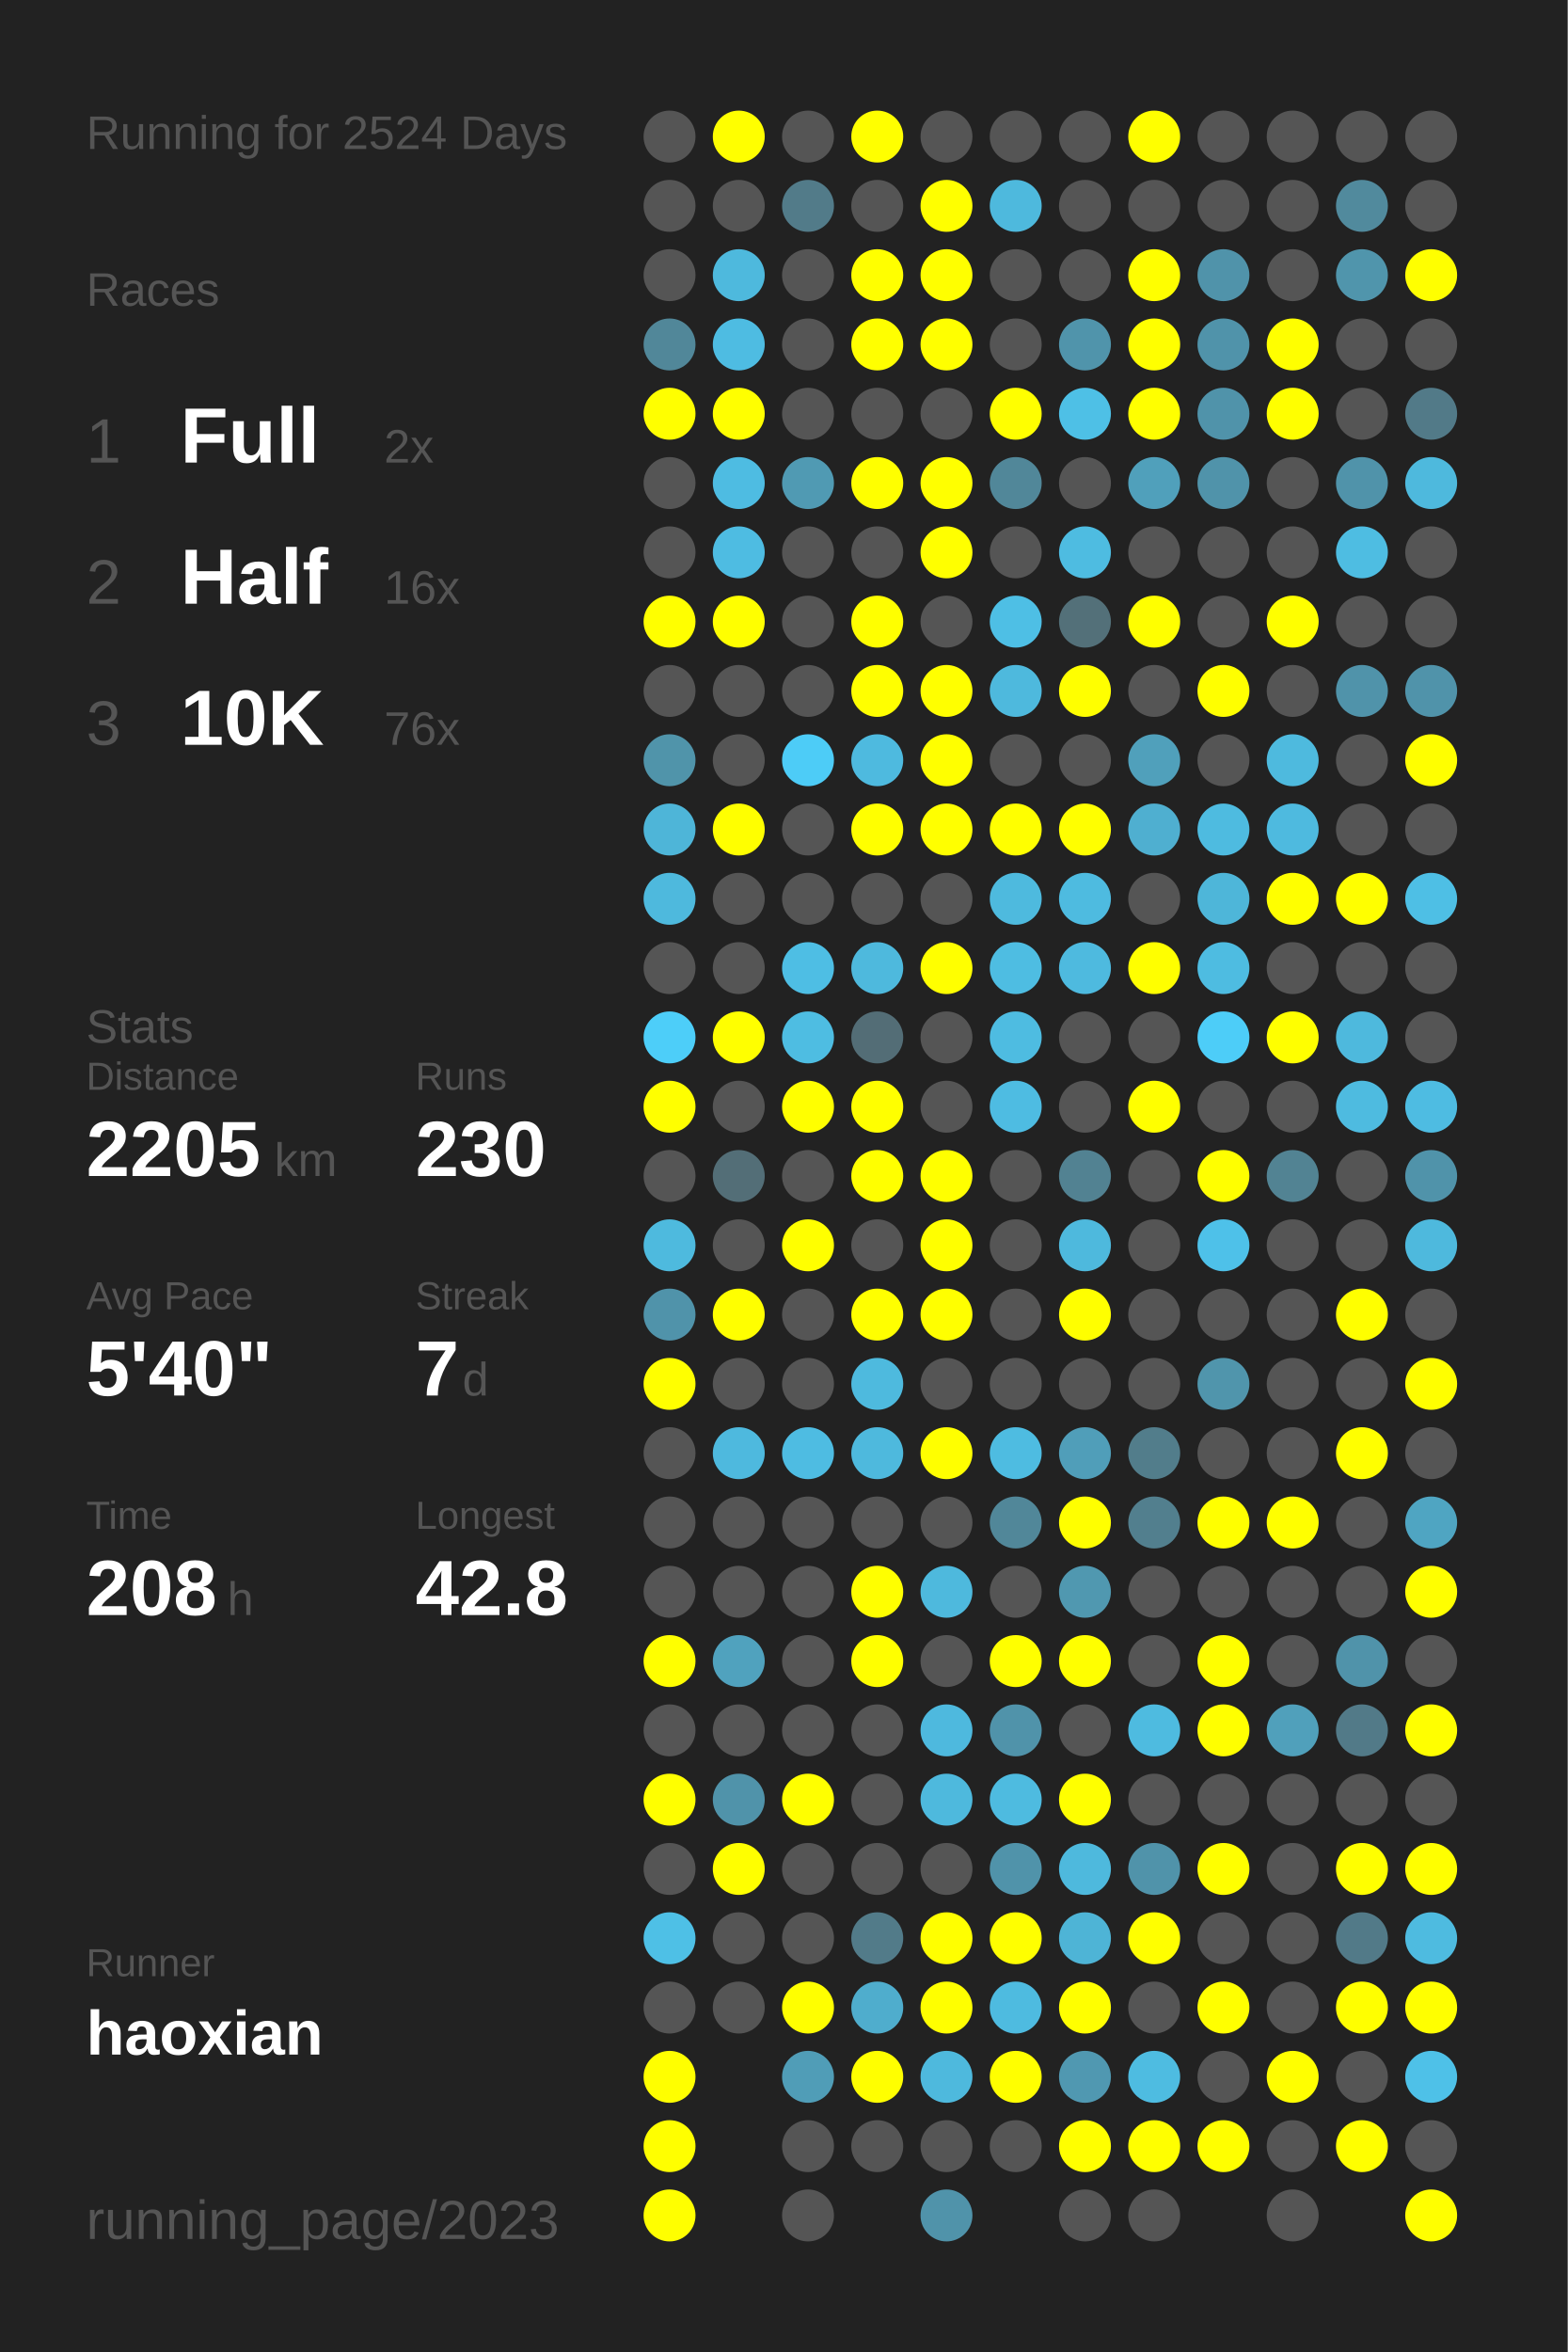
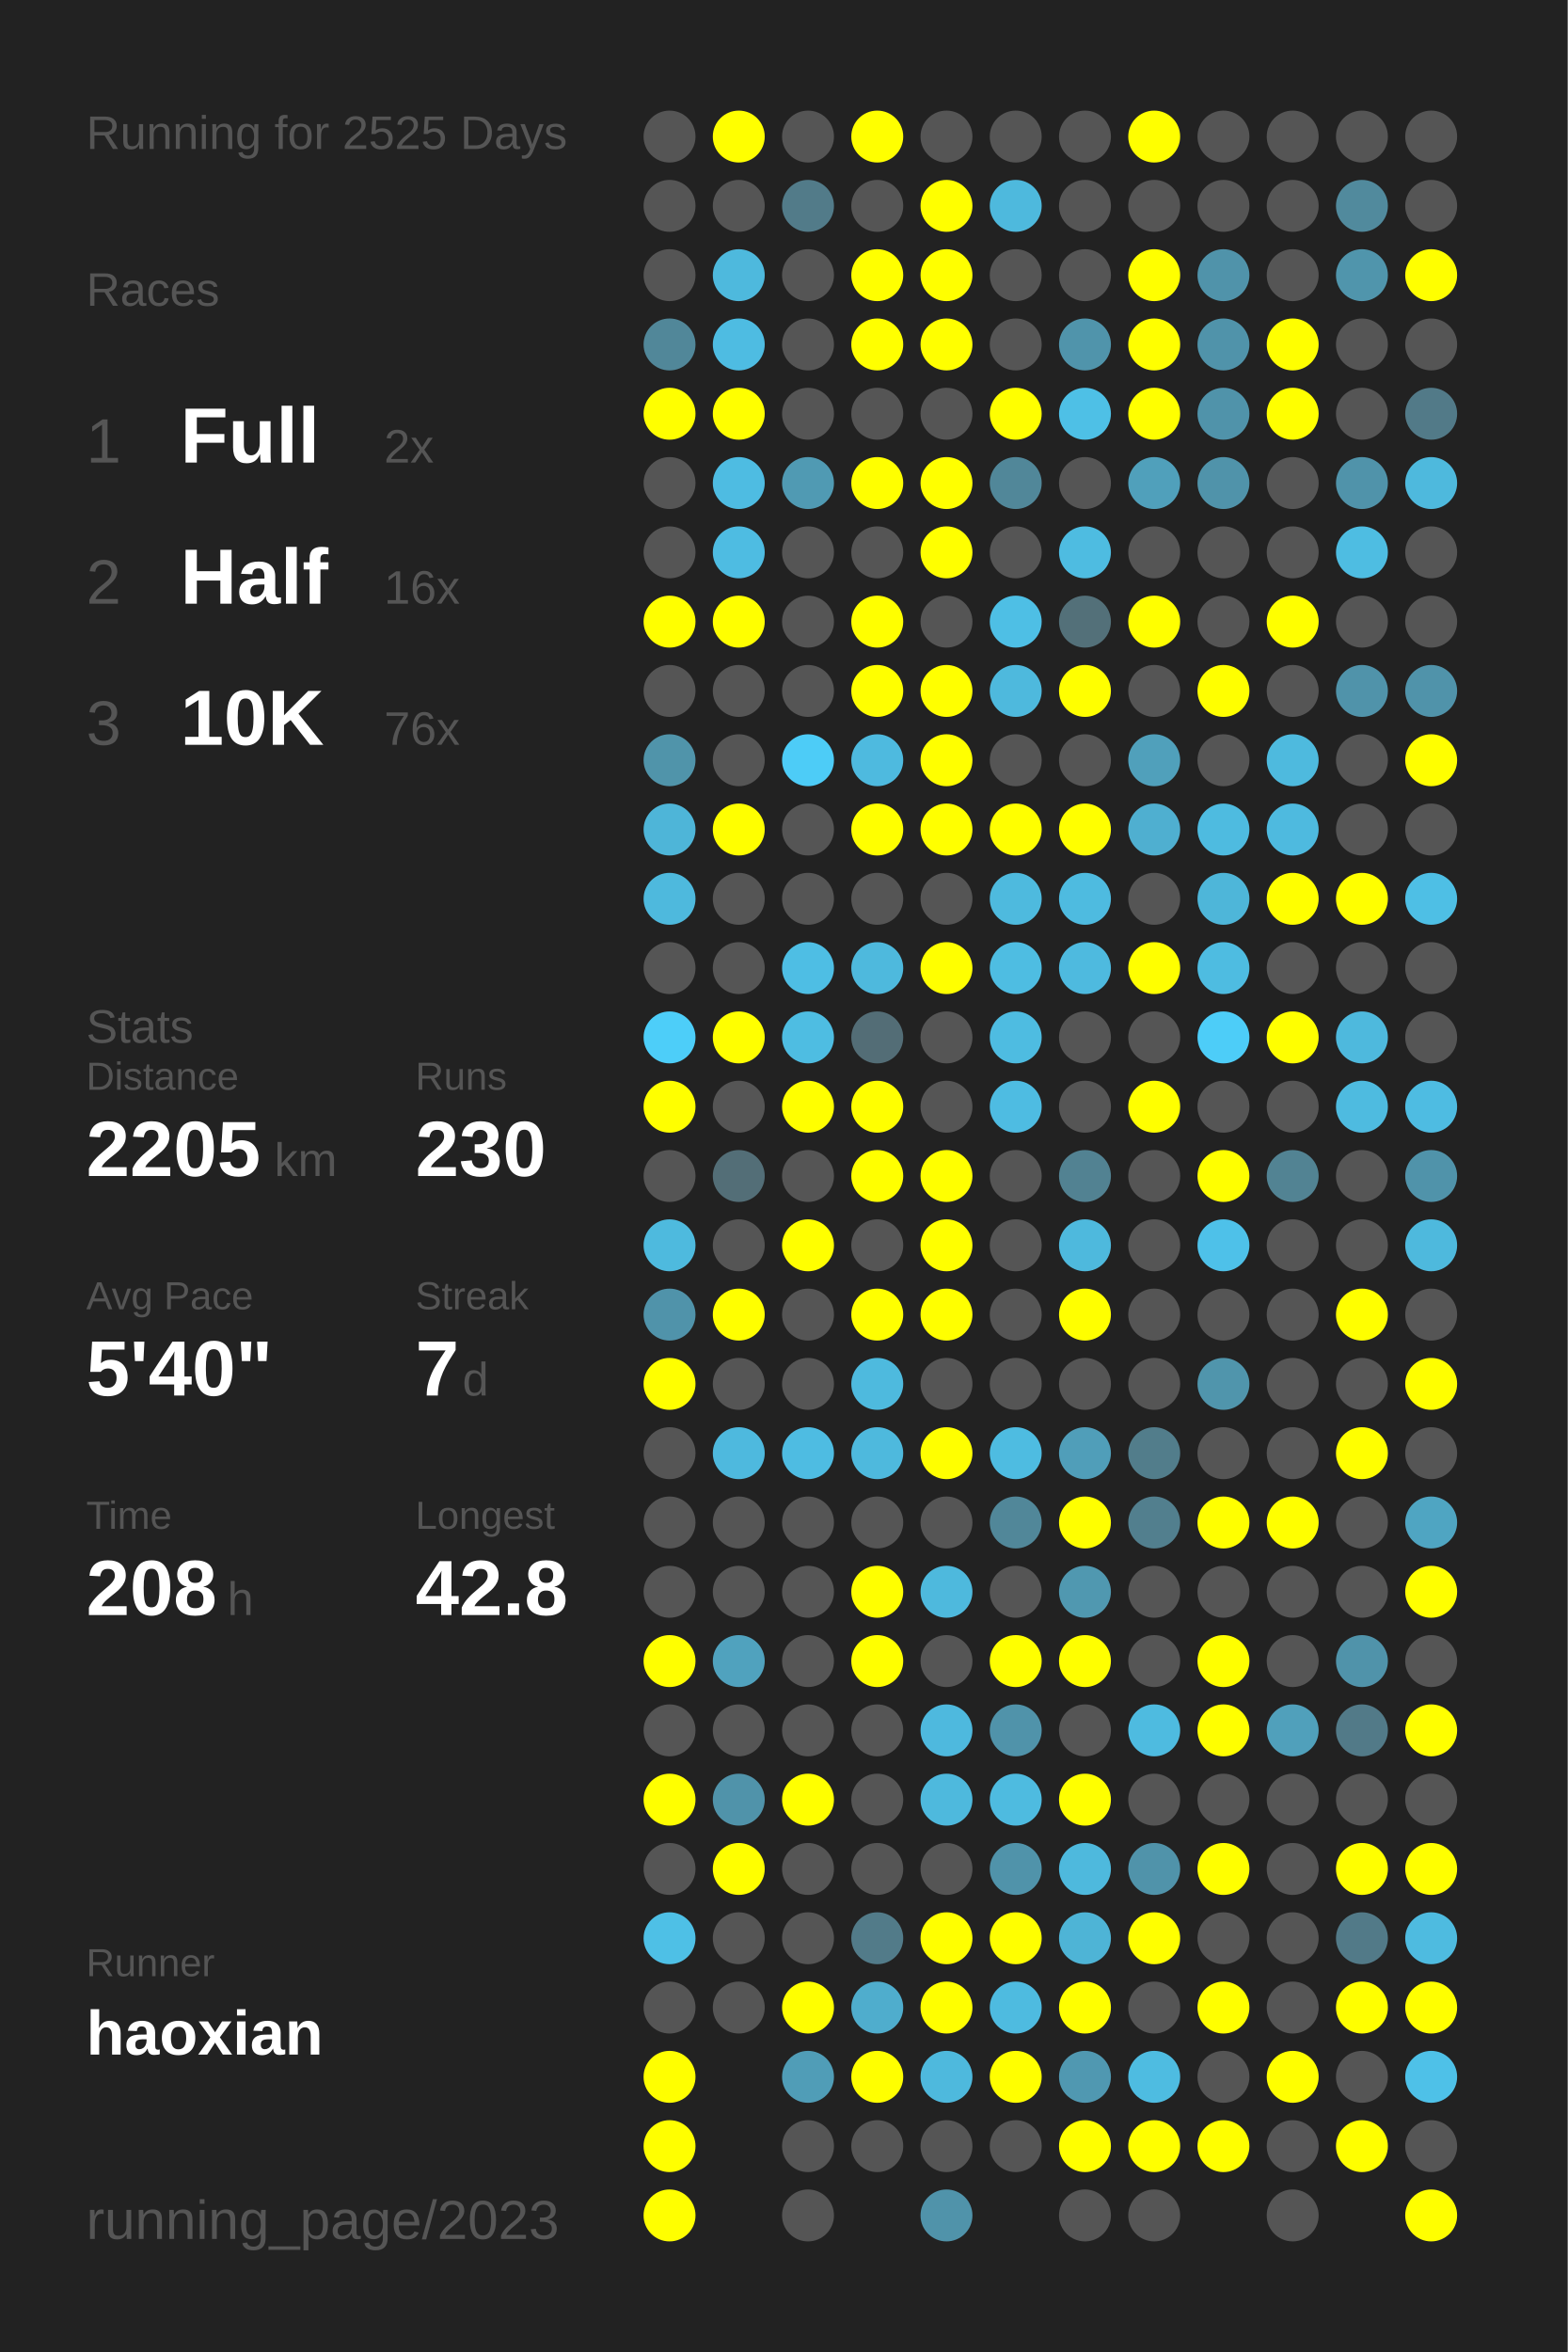
<svg xmlns="http://www.w3.org/2000/svg" baseProfile="full" height="300mm" version="1.1" viewBox="0,0,200,300" width="200mm">
  <defs />
  <rect fill="#222222" height="300" width="200" x="0" y="0" />
-   <text fill="#555555" style="font-size:6px; font-family:Arial;" x="11" y="19">Running for 2524 Days</text>
+   <text fill="#555555" style="font-size:6px; font-family:Arial;" x="11" y="19">Running for 2525 Days</text>
  <text fill="#555555" style="font-size:6px; font-family:Arial;" x="11" y="39">Races</text>
  <text fill="#555555" style="font-size:8px; font-family:Arial;" x="11" y="59">1</text>
  <text fill="#FFFFFF" style="font-size:10px; font-family:Arial; font-weight:bold;" x="23" y="59">Full</text>
  <text fill="#555555" style="font-size:6px; font-family:Arial;" x="49" y="59">2x</text>
  <text fill="#555555" style="font-size:8px; font-family:Arial;" x="11" y="77">2</text>
  <text fill="#FFFFFF" style="font-size:10px; font-family:Arial; font-weight:bold;" x="23" y="77">Half</text>
  <text fill="#555555" style="font-size:6px; font-family:Arial;" x="49" y="77">16x</text>
  <text fill="#555555" style="font-size:8px; font-family:Arial;" x="11" y="95">3</text>
  <text fill="#FFFFFF" style="font-size:10px; font-family:Arial; font-weight:bold;" x="23" y="95">10K</text>
  <text fill="#555555" style="font-size:6px; font-family:Arial;" x="49" y="95">76x</text>
  <text fill="#555555" style="font-size:6px; font-family:Arial;" x="11" y="133">Stats</text>
  <text fill="#555555" style="font-size:5px; font-family:Arial;" x="11" y="139">Distance</text>
  <text fill="#FFFFFF" style="font-size:10px; font-family:Arial; font-weight:bold;" x="11" y="150">2205</text>
  <text fill="#555555" style="font-size:6px; font-family:Arial;" x="35" y="150">km</text>
  <text fill="#555555" style="font-size:5px; font-family:Arial;" x="53" y="139">Runs</text>
  <text fill="#FFFFFF" style="font-size:10px; font-family:Arial; font-weight:bold;" x="53" y="150">230</text>
  <text fill="#555555" style="font-size:5px; font-family:Arial;" x="11" y="167">Avg Pace</text>
  <text fill="#FFFFFF" style="font-size:10px; font-family:Arial; font-weight:bold;" x="11" y="178">5'40"</text>
  <text fill="#555555" style="font-size:5px; font-family:Arial;" x="53" y="167">Streak</text>
  <text fill="#FFFFFF" style="font-size:10px; font-family:Arial; font-weight:bold;" x="53" y="178">7</text>
  <text fill="#555555" style="font-size:6px; font-family:Arial;" x="59" y="178">d</text>
  <text fill="#555555" style="font-size:5px; font-family:Arial;" x="11" y="195">Time</text>
  <text fill="#FFFFFF" style="font-size:10px; font-family:Arial; font-weight:bold;" x="11" y="206">208</text>
  <text fill="#555555" style="font-size:6px; font-family:Arial;" x="29" y="206">h</text>
  <text fill="#555555" style="font-size:5px; font-family:Arial;" x="53" y="195">Longest</text>
  <text fill="#FFFFFF" style="font-size:10px; font-family:Arial; font-weight:bold;" x="53" y="206">42.8</text>
  <text fill="#555555" style="font-size:5px; font-family:Arial;" x="11" y="252.065">Runner</text>
  <text fill="#FFFFFF" style="font-size:8px; font-family:Arial; font-weight:bold;" x="11" y="262.065">haoxian</text>
  <text fill="#555555" style="font-size:7px; font-family:Arial;" x="11" y="285.581">running_page/2023</text>
  <circle cx="85.417" cy="17.419" fill="#555555" r="3.312" />
  <circle cx="85.417" cy="26.258" fill="#555555" r="3.312" />
  <circle cx="85.417" cy="35.097" fill="#555555" r="3.312" />
  <circle cx="85.417" cy="43.935" fill="#518799" r="3.312" />
  <circle cx="85.417" cy="52.774" fill="#FFFF00" r="3.312" />
  <circle cx="85.417" cy="61.613" fill="#555555" r="3.312" />
  <circle cx="85.417" cy="70.452" fill="#555555" r="3.312" />
  <circle cx="85.417" cy="79.29" fill="#FFFF00" r="3.312" />
  <circle cx="85.417" cy="88.129" fill="#555555" r="3.312" />
  <circle cx="85.417" cy="96.968" fill="#5094aa" r="3.312" />
  <circle cx="85.417" cy="105.806" fill="#4eb5d8" r="3.312" />
  <circle cx="85.417" cy="114.645" fill="#4eb9dd" r="3.312" />
  <circle cx="85.417" cy="123.484" fill="#555555" r="3.312" />
  <circle cx="85.417" cy="132.323" fill="#4dcef9" r="3.312" />
  <circle cx="85.417" cy="141.161" fill="#FFFF00" r="3.312" />
  <circle cx="85.417" cy="150" fill="#555555" r="3.312" />
  <circle cx="85.417" cy="158.839" fill="#4ebade" r="3.312" />
  <circle cx="85.417" cy="167.677" fill="#5093aa" r="3.312" />
  <circle cx="85.417" cy="176.516" fill="#FFFF00" r="3.312" />
  <circle cx="85.417" cy="185.355" fill="#555555" r="3.312" />
  <circle cx="85.417" cy="194.194" fill="#555555" r="3.312" />
  <circle cx="85.417" cy="203.032" fill="#555555" r="3.312" />
  <circle cx="85.417" cy="211.871" fill="#FFFF00" r="3.312" />
  <circle cx="85.417" cy="220.71" fill="#555555" r="3.312" />
  <circle cx="85.417" cy="229.548" fill="#FFFF00" r="3.312" />
  <circle cx="85.417" cy="238.387" fill="#555555" r="3.312" />
  <circle cx="85.417" cy="247.226" fill="#4ec0e6" r="3.312" />
  <circle cx="85.417" cy="256.065" fill="#555555" r="3.312" />
  <circle cx="85.417" cy="264.903" fill="#FFFF00" r="3.312" />
  <circle cx="85.417" cy="273.742" fill="#FFFF00" r="3.312" />
  <circle cx="85.417" cy="282.581" fill="#FFFF00" r="3.312" />
  <circle cx="94.25" cy="17.419" fill="#FFFF00" r="3.312" />
  <circle cx="94.25" cy="26.258" fill="#555555" r="3.312" />
  <circle cx="94.25" cy="35.097" fill="#4eb9dd" r="3.312" />
  <circle cx="94.25" cy="43.935" fill="#4ebce2" r="3.312" />
  <circle cx="94.25" cy="52.774" fill="#FFFF00" r="3.312" />
  <circle cx="94.25" cy="61.613" fill="#4ebce2" r="3.312" />
  <circle cx="94.25" cy="70.452" fill="#4ebce2" r="3.312" />
  <circle cx="94.25" cy="79.29" fill="#FFFF00" r="3.312" />
  <circle cx="94.25" cy="88.129" fill="#555555" r="3.312" />
  <circle cx="94.25" cy="96.968" fill="#555555" r="3.312" />
  <circle cx="94.25" cy="105.806" fill="#FFFF00" r="3.312" />
  <circle cx="94.25" cy="114.645" fill="#555555" r="3.312" />
  <circle cx="94.25" cy="123.484" fill="#555555" r="3.312" />
  <circle cx="94.25" cy="132.323" fill="#FFFF00" r="3.312" />
  <circle cx="94.25" cy="141.161" fill="#555555" r="3.312" />
  <circle cx="94.25" cy="150" fill="#536e77" r="3.312" />
  <circle cx="94.25" cy="158.839" fill="#555555" r="3.312" />
  <circle cx="94.25" cy="167.677" fill="#FFFF00" r="3.312" />
  <circle cx="94.25" cy="176.516" fill="#555555" r="3.312" />
  <circle cx="94.25" cy="185.355" fill="#4eb9de" r="3.312" />
  <circle cx="94.25" cy="194.194" fill="#555555" r="3.312" />
  <circle cx="94.25" cy="203.032" fill="#555555" r="3.312" />
  <circle cx="94.25" cy="211.871" fill="#50a2be" r="3.312" />
  <circle cx="94.25" cy="220.71" fill="#555555" r="3.312" />
  <circle cx="94.25" cy="229.548" fill="#5093aa" r="3.312" />
  <circle cx="94.25" cy="238.387" fill="#FFFF00" r="3.312" />
  <circle cx="94.25" cy="247.226" fill="#555555" r="3.312" />
  <circle cx="94.25" cy="256.065" fill="#555555" r="3.312" />
  <circle cx="103.083" cy="17.419" fill="#555555" r="3.312" />
  <circle cx="103.083" cy="26.258" fill="#527b89" r="3.312" />
  <circle cx="103.083" cy="35.097" fill="#555555" r="3.312" />
  <circle cx="103.083" cy="43.935" fill="#555555" r="3.312" />
  <circle cx="103.083" cy="52.774" fill="#555555" r="3.312" />
  <circle cx="103.083" cy="61.613" fill="#509ab3" r="3.312" />
  <circle cx="103.083" cy="70.452" fill="#555555" r="3.312" />
  <circle cx="103.083" cy="79.29" fill="#555555" r="3.312" />
  <circle cx="103.083" cy="88.129" fill="#555555" r="3.312" />
  <circle cx="103.083" cy="96.968" fill="#4dccf7" r="3.312" />
  <circle cx="103.083" cy="105.806" fill="#555555" r="3.312" />
  <circle cx="103.083" cy="114.645" fill="#555555" r="3.312" />
  <circle cx="103.083" cy="123.484" fill="#4ebee4" r="3.312" />
  <circle cx="103.083" cy="132.323" fill="#4ebde2" r="3.312" />
  <circle cx="103.083" cy="141.161" fill="#FFFF00" r="3.312" />
  <circle cx="103.083" cy="150" fill="#555555" r="3.312" />
  <circle cx="103.083" cy="158.839" fill="#FFFF00" r="3.312" />
  <circle cx="103.083" cy="167.677" fill="#555555" r="3.312" />
  <circle cx="103.083" cy="176.516" fill="#555555" r="3.312" />
  <circle cx="103.083" cy="185.355" fill="#4ebce2" r="3.312" />
  <circle cx="103.083" cy="194.194" fill="#555555" r="3.312" />
  <circle cx="103.083" cy="203.032" fill="#555555" r="3.312" />
  <circle cx="103.083" cy="211.871" fill="#555555" r="3.312" />
  <circle cx="103.083" cy="220.71" fill="#555555" r="3.312" />
  <circle cx="103.083" cy="229.548" fill="#FFFF00" r="3.312" />
  <circle cx="103.083" cy="238.387" fill="#555555" r="3.312" />
  <circle cx="103.083" cy="247.226" fill="#555555" r="3.312" />
  <circle cx="103.083" cy="256.065" fill="#FFFF00" r="3.312" />
  <circle cx="103.083" cy="264.903" fill="#509db7" r="3.312" />
  <circle cx="103.083" cy="273.742" fill="#555555" r="3.312" />
  <circle cx="103.083" cy="282.581" fill="#555555" r="3.312" />
  <circle cx="111.917" cy="17.419" fill="#FFFF00" r="3.312" />
  <circle cx="111.917" cy="26.258" fill="#555555" r="3.312" />
  <circle cx="111.917" cy="35.097" fill="#FFFF00" r="3.312" />
  <circle cx="111.917" cy="43.935" fill="#FFFF00" r="3.312" />
  <circle cx="111.917" cy="52.774" fill="#555555" r="3.312" />
  <circle cx="111.917" cy="61.613" fill="#FFFF00" r="3.312" />
  <circle cx="111.917" cy="70.452" fill="#555555" r="3.312" />
  <circle cx="111.917" cy="79.29" fill="#FFFF00" r="3.312" />
  <circle cx="111.917" cy="88.129" fill="#FFFF00" r="3.312" />
  <circle cx="111.917" cy="96.968" fill="#4ebadf" r="3.312" />
  <circle cx="111.917" cy="105.806" fill="#FFFF00" r="3.312" />
  <circle cx="111.917" cy="114.645" fill="#555555" r="3.312" />
  <circle cx="111.917" cy="123.484" fill="#4eb9dd" r="3.312" />
  <circle cx="111.917" cy="132.323" fill="#536d76" r="3.312" />
  <circle cx="111.917" cy="141.161" fill="#FFFF00" r="3.312" />
  <circle cx="111.917" cy="150" fill="#FFFF00" r="3.312" />
  <circle cx="111.917" cy="158.839" fill="#555555" r="3.312" />
  <circle cx="111.917" cy="167.677" fill="#FFFF00" r="3.312" />
  <circle cx="111.917" cy="176.516" fill="#4ebade" r="3.312" />
  <circle cx="111.917" cy="185.355" fill="#4eb9dd" r="3.312" />
  <circle cx="111.917" cy="194.194" fill="#555555" r="3.312" />
  <circle cx="111.917" cy="203.032" fill="#FFFF00" r="3.312" />
  <circle cx="111.917" cy="211.871" fill="#FFFF00" r="3.312" />
  <circle cx="111.917" cy="220.71" fill="#555555" r="3.312" />
  <circle cx="111.917" cy="229.548" fill="#555555" r="3.312" />
  <circle cx="111.917" cy="238.387" fill="#555555" r="3.312" />
  <circle cx="111.917" cy="247.226" fill="#527b89" r="3.312" />
  <circle cx="111.917" cy="256.065" fill="#4fadcd" r="3.312" />
  <circle cx="111.917" cy="264.903" fill="#FFFF00" r="3.312" />
  <circle cx="111.917" cy="273.742" fill="#555555" r="3.312" />
  <circle cx="120.75" cy="17.419" fill="#555555" r="3.312" />
  <circle cx="120.75" cy="26.258" fill="#FFFF00" r="3.312" />
  <circle cx="120.75" cy="35.097" fill="#FFFF00" r="3.312" />
  <circle cx="120.75" cy="43.935" fill="#FFFF00" r="3.312" />
  <circle cx="120.75" cy="52.774" fill="#555555" r="3.312" />
  <circle cx="120.75" cy="61.613" fill="#FFFF00" r="3.312" />
  <circle cx="120.75" cy="70.452" fill="#FFFF00" r="3.312" />
  <circle cx="120.75" cy="79.29" fill="#555555" r="3.312" />
  <circle cx="120.75" cy="88.129" fill="#FFFF00" r="3.312" />
  <circle cx="120.75" cy="96.968" fill="#FFFF00" r="3.312" />
  <circle cx="120.75" cy="105.806" fill="#FFFF00" r="3.312" />
  <circle cx="120.75" cy="114.645" fill="#555555" r="3.312" />
  <circle cx="120.75" cy="123.484" fill="#FFFF00" r="3.312" />
  <circle cx="120.75" cy="132.323" fill="#555555" r="3.312" />
  <circle cx="120.75" cy="141.161" fill="#555555" r="3.312" />
  <circle cx="120.75" cy="150" fill="#FFFF00" r="3.312" />
  <circle cx="120.75" cy="158.839" fill="#FFFF00" r="3.312" />
  <circle cx="120.75" cy="167.677" fill="#FFFF00" r="3.312" />
  <circle cx="120.75" cy="176.516" fill="#555555" r="3.312" />
  <circle cx="120.75" cy="185.355" fill="#FFFF00" r="3.312" />
  <circle cx="120.75" cy="194.194" fill="#555555" r="3.312" />
  <circle cx="120.75" cy="203.032" fill="#4eb9dd" r="3.312" />
  <circle cx="120.75" cy="211.871" fill="#555555" r="3.312" />
  <circle cx="120.75" cy="220.71" fill="#4eb9de" r="3.312" />
  <circle cx="120.75" cy="229.548" fill="#4eb9dd" r="3.312" />
  <circle cx="120.75" cy="238.387" fill="#555555" r="3.312" />
  <circle cx="120.75" cy="247.226" fill="#FFFF00" r="3.312" />
  <circle cx="120.75" cy="256.065" fill="#FFFF00" r="3.312" />
  <circle cx="120.75" cy="264.903" fill="#4eb9dd" r="3.312" />
  <circle cx="120.75" cy="273.742" fill="#555555" r="3.312" />
  <circle cx="120.75" cy="282.581" fill="#5093aa" r="3.312" />
  <circle cx="129.583" cy="17.419" fill="#555555" r="3.312" />
  <circle cx="129.583" cy="26.258" fill="#4eb9dd" r="3.312" />
  <circle cx="129.583" cy="35.097" fill="#555555" r="3.312" />
  <circle cx="129.583" cy="43.935" fill="#555555" r="3.312" />
  <circle cx="129.583" cy="52.774" fill="#FFFF00" r="3.312" />
  <circle cx="129.583" cy="61.613" fill="#518799" r="3.312" />
  <circle cx="129.583" cy="70.452" fill="#555555" r="3.312" />
  <circle cx="129.583" cy="79.29" fill="#4ebfe5" r="3.312" />
  <circle cx="129.583" cy="88.129" fill="#4eb9dd" r="3.312" />
  <circle cx="129.583" cy="96.968" fill="#555555" r="3.312" />
  <circle cx="129.583" cy="105.806" fill="#FFFF00" r="3.312" />
  <circle cx="129.583" cy="114.645" fill="#4ebade" r="3.312" />
  <circle cx="129.583" cy="123.484" fill="#4ebde2" r="3.312" />
  <circle cx="129.583" cy="132.323" fill="#4ebce1" r="3.312" />
  <circle cx="129.583" cy="141.161" fill="#4ebce2" r="3.312" />
  <circle cx="129.583" cy="150" fill="#555555" r="3.312" />
  <circle cx="129.583" cy="158.839" fill="#555555" r="3.312" />
  <circle cx="129.583" cy="167.677" fill="#555555" r="3.312" />
  <circle cx="129.583" cy="176.516" fill="#555555" r="3.312" />
  <circle cx="129.583" cy="185.355" fill="#4ebce1" r="3.312" />
  <circle cx="129.583" cy="194.194" fill="#518799" r="3.312" />
  <circle cx="129.583" cy="203.032" fill="#555555" r="3.312" />
  <circle cx="129.583" cy="211.871" fill="#FFFF00" r="3.312" />
  <circle cx="129.583" cy="220.71" fill="#5093aa" r="3.312" />
  <circle cx="129.583" cy="229.548" fill="#4ebbe0" r="3.312" />
  <circle cx="129.583" cy="238.387" fill="#5093aa" r="3.312" />
  <circle cx="129.583" cy="247.226" fill="#FFFF00" r="3.312" />
  <circle cx="129.583" cy="256.065" fill="#4ebbe0" r="3.312" />
  <circle cx="129.583" cy="264.903" fill="#FFFF00" r="3.312" />
  <circle cx="129.583" cy="273.742" fill="#555555" r="3.312" />
  <circle cx="138.417" cy="17.419" fill="#555555" r="3.312" />
  <circle cx="138.417" cy="26.258" fill="#555555" r="3.312" />
  <circle cx="138.417" cy="35.097" fill="#555555" r="3.312" />
  <circle cx="138.417" cy="43.935" fill="#5094ab" r="3.312" />
  <circle cx="138.417" cy="52.774" fill="#4ec0e6" r="3.312" />
  <circle cx="138.417" cy="61.613" fill="#555555" r="3.312" />
  <circle cx="138.417" cy="70.452" fill="#4ebce1" r="3.312" />
  <circle cx="138.417" cy="79.29" fill="#537079" r="3.312" />
  <circle cx="138.417" cy="88.129" fill="#FFFF00" r="3.312" />
  <circle cx="138.417" cy="96.968" fill="#555555" r="3.312" />
  <circle cx="138.417" cy="105.806" fill="#FFFF00" r="3.312" />
  <circle cx="138.417" cy="114.645" fill="#4ebbe0" r="3.312" />
  <circle cx="138.417" cy="123.484" fill="#4ebadf" r="3.312" />
  <circle cx="138.417" cy="132.323" fill="#555555" r="3.312" />
  <circle cx="138.417" cy="141.161" fill="#555555" r="3.312" />
  <circle cx="138.417" cy="150" fill="#528292" r="3.312" />
  <circle cx="138.417" cy="158.839" fill="#4eb9dd" r="3.312" />
  <circle cx="138.417" cy="167.677" fill="#FFFF00" r="3.312" />
  <circle cx="138.417" cy="176.516" fill="#555555" r="3.312" />
  <circle cx="138.417" cy="185.355" fill="#509eb9" r="3.312" />
  <circle cx="138.417" cy="194.194" fill="#FFFF00" r="3.312" />
  <circle cx="138.417" cy="203.032" fill="#5098b0" r="3.312" />
  <circle cx="138.417" cy="211.871" fill="#FFFF00" r="3.312" />
  <circle cx="138.417" cy="220.71" fill="#555555" r="3.312" />
  <circle cx="138.417" cy="229.548" fill="#FFFF00" r="3.312" />
  <circle cx="138.417" cy="238.387" fill="#4eb9dd" r="3.312" />
  <circle cx="138.417" cy="247.226" fill="#4eb4d6" r="3.312" />
  <circle cx="138.417" cy="256.065" fill="#FFFF00" r="3.312" />
  <circle cx="138.417" cy="264.903" fill="#5098b1" r="3.312" />
  <circle cx="138.417" cy="273.742" fill="#FFFF00" r="3.312" />
  <circle cx="138.417" cy="282.581" fill="#555555" r="3.312" />
  <circle cx="147.25" cy="17.419" fill="#FFFF00" r="3.312" />
  <circle cx="147.25" cy="26.258" fill="#555555" r="3.312" />
  <circle cx="147.25" cy="35.097" fill="#FFFF00" r="3.312" />
  <circle cx="147.25" cy="43.935" fill="#FFFF00" r="3.312" />
  <circle cx="147.25" cy="52.774" fill="#FFFF00" r="3.312" />
  <circle cx="147.25" cy="61.613" fill="#50a0bb" r="3.312" />
  <circle cx="147.25" cy="70.452" fill="#555555" r="3.312" />
  <circle cx="147.25" cy="79.29" fill="#FFFF00" r="3.312" />
  <circle cx="147.25" cy="88.129" fill="#555555" r="3.312" />
  <circle cx="147.25" cy="96.968" fill="#50a0bb" r="3.312" />
  <circle cx="147.25" cy="105.806" fill="#4fafd0" r="3.312" />
  <circle cx="147.25" cy="114.645" fill="#555555" r="3.312" />
  <circle cx="147.25" cy="123.484" fill="#FFFF00" r="3.312" />
  <circle cx="147.25" cy="132.323" fill="#555555" r="3.312" />
  <circle cx="147.25" cy="141.161" fill="#FFFF00" r="3.312" />
  <circle cx="147.25" cy="150" fill="#555555" r="3.312" />
  <circle cx="147.25" cy="158.839" fill="#555555" r="3.312" />
  <circle cx="147.25" cy="167.677" fill="#555555" r="3.312" />
  <circle cx="147.25" cy="176.516" fill="#555555" r="3.312" />
  <circle cx="147.25" cy="185.355" fill="#527d8b" r="3.312" />
  <circle cx="147.25" cy="194.194" fill="#527f8e" r="3.312" />
  <circle cx="147.25" cy="203.032" fill="#555555" r="3.312" />
  <circle cx="147.25" cy="211.871" fill="#555555" r="3.312" />
  <circle cx="147.25" cy="220.71" fill="#4ebbe0" r="3.312" />
  <circle cx="147.25" cy="229.548" fill="#555555" r="3.312" />
  <circle cx="147.25" cy="238.387" fill="#5093aa" r="3.312" />
  <circle cx="147.25" cy="247.226" fill="#FFFF00" r="3.312" />
  <circle cx="147.25" cy="256.065" fill="#555555" r="3.312" />
  <circle cx="147.25" cy="264.903" fill="#4ebce1" r="3.312" />
  <circle cx="147.25" cy="273.742" fill="#FFFF00" r="3.312" />
  <circle cx="147.25" cy="282.581" fill="#555555" r="3.312" />
  <circle cx="156.083" cy="17.419" fill="#555555" r="3.312" />
  <circle cx="156.083" cy="26.258" fill="#555555" r="3.312" />
  <circle cx="156.083" cy="35.097" fill="#5093aa" r="3.312" />
  <circle cx="156.083" cy="43.935" fill="#5093aa" r="3.312" />
  <circle cx="156.083" cy="52.774" fill="#5093aa" r="3.312" />
  <circle cx="156.083" cy="61.613" fill="#5093aa" r="3.312" />
  <circle cx="156.083" cy="70.452" fill="#555555" r="3.312" />
  <circle cx="156.083" cy="79.29" fill="#555555" r="3.312" />
  <circle cx="156.083" cy="88.129" fill="#FFFF00" r="3.312" />
  <circle cx="156.083" cy="96.968" fill="#555555" r="3.312" />
  <circle cx="156.083" cy="105.806" fill="#4ebbe0" r="3.312" />
  <circle cx="156.083" cy="114.645" fill="#4eb6d9" r="3.312" />
  <circle cx="156.083" cy="123.484" fill="#4ebce1" r="3.312" />
  <circle cx="156.083" cy="132.323" fill="#4dcdf8" r="3.312" />
  <circle cx="156.083" cy="141.161" fill="#555555" r="3.312" />
  <circle cx="156.083" cy="150" fill="#FFFF00" r="3.312" />
  <circle cx="156.083" cy="158.839" fill="#4ec1e9" r="3.312" />
  <circle cx="156.083" cy="167.677" fill="#555555" r="3.312" />
  <circle cx="156.083" cy="176.516" fill="#5095ac" r="3.312" />
  <circle cx="156.083" cy="185.355" fill="#555555" r="3.312" />
  <circle cx="156.083" cy="194.194" fill="#FFFF00" r="3.312" />
  <circle cx="156.083" cy="203.032" fill="#555555" r="3.312" />
  <circle cx="156.083" cy="211.871" fill="#FFFF00" r="3.312" />
  <circle cx="156.083" cy="220.71" fill="#FFFF00" r="3.312" />
  <circle cx="156.083" cy="229.548" fill="#555555" r="3.312" />
  <circle cx="156.083" cy="238.387" fill="#FFFF00" r="3.312" />
  <circle cx="156.083" cy="247.226" fill="#555555" r="3.312" />
  <circle cx="156.083" cy="256.065" fill="#FFFF00" r="3.312" />
  <circle cx="156.083" cy="264.903" fill="#555555" r="3.312" />
  <circle cx="156.083" cy="273.742" fill="#FFFF00" r="3.312" />
  <circle cx="164.917" cy="17.419" fill="#555555" r="3.312" />
  <circle cx="164.917" cy="26.258" fill="#555555" r="3.312" />
  <circle cx="164.917" cy="35.097" fill="#555555" r="3.312" />
  <circle cx="164.917" cy="43.935" fill="#FFFF00" r="3.312" />
  <circle cx="164.917" cy="52.774" fill="#FFFF00" r="3.312" />
  <circle cx="164.917" cy="61.613" fill="#555555" r="3.312" />
  <circle cx="164.917" cy="70.452" fill="#555555" r="3.312" />
  <circle cx="164.917" cy="79.29" fill="#FFFF00" r="3.312" />
  <circle cx="164.917" cy="88.129" fill="#555555" r="3.312" />
  <circle cx="164.917" cy="96.968" fill="#4ebade" r="3.312" />
  <circle cx="164.917" cy="105.806" fill="#4ebadf" r="3.312" />
  <circle cx="164.917" cy="114.645" fill="#FFFF00" r="3.312" />
  <circle cx="164.917" cy="123.484" fill="#555555" r="3.312" />
  <circle cx="164.917" cy="132.323" fill="#FFFF00" r="3.312" />
  <circle cx="164.917" cy="141.161" fill="#555555" r="3.312" />
  <circle cx="164.917" cy="150" fill="#528393" r="3.312" />
  <circle cx="164.917" cy="158.839" fill="#555555" r="3.312" />
  <circle cx="164.917" cy="167.677" fill="#555555" r="3.312" />
  <circle cx="164.917" cy="176.516" fill="#555555" r="3.312" />
  <circle cx="164.917" cy="185.355" fill="#555555" r="3.312" />
  <circle cx="164.917" cy="194.194" fill="#FFFF00" r="3.312" />
  <circle cx="164.917" cy="203.032" fill="#555555" r="3.312" />
  <circle cx="164.917" cy="211.871" fill="#555555" r="3.312" />
  <circle cx="164.917" cy="220.71" fill="#50a0bb" r="3.312" />
  <circle cx="164.917" cy="229.548" fill="#555555" r="3.312" />
  <circle cx="164.917" cy="238.387" fill="#555555" r="3.312" />
  <circle cx="164.917" cy="247.226" fill="#555555" r="3.312" />
  <circle cx="164.917" cy="256.065" fill="#555555" r="3.312" />
  <circle cx="164.917" cy="264.903" fill="#FFFF00" r="3.312" />
  <circle cx="164.917" cy="273.742" fill="#555555" r="3.312" />
  <circle cx="164.917" cy="282.581" fill="#555555" r="3.312" />
  <circle cx="173.75" cy="17.419" fill="#555555" r="3.312" />
  <circle cx="173.75" cy="26.258" fill="#518a9d" r="3.312" />
  <circle cx="173.75" cy="35.097" fill="#5095ac" r="3.312" />
  <circle cx="173.75" cy="43.935" fill="#555555" r="3.312" />
  <circle cx="173.75" cy="52.774" fill="#555555" r="3.312" />
  <circle cx="173.75" cy="61.613" fill="#5093aa" r="3.312" />
  <circle cx="173.75" cy="70.452" fill="#4ebde2" r="3.312" />
  <circle cx="173.75" cy="79.29" fill="#555555" r="3.312" />
  <circle cx="173.75" cy="88.129" fill="#5093aa" r="3.312" />
  <circle cx="173.75" cy="96.968" fill="#555555" r="3.312" />
  <circle cx="173.75" cy="105.806" fill="#555555" r="3.312" />
  <circle cx="173.75" cy="114.645" fill="#FFFF00" r="3.312" />
  <circle cx="173.75" cy="123.484" fill="#555555" r="3.312" />
  <circle cx="173.75" cy="132.323" fill="#4eb9dd" r="3.312" />
  <circle cx="173.75" cy="141.161" fill="#4ebbe0" r="3.312" />
  <circle cx="173.75" cy="150" fill="#555555" r="3.312" />
  <circle cx="173.75" cy="158.839" fill="#555555" r="3.312" />
  <circle cx="173.75" cy="167.677" fill="#FFFF00" r="3.312" />
  <circle cx="173.75" cy="176.516" fill="#555555" r="3.312" />
  <circle cx="173.75" cy="185.355" fill="#FFFF00" r="3.312" />
  <circle cx="173.75" cy="194.194" fill="#555555" r="3.312" />
  <circle cx="173.75" cy="203.032" fill="#555555" r="3.312" />
  <circle cx="173.75" cy="211.871" fill="#5093aa" r="3.312" />
  <circle cx="173.75" cy="220.71" fill="#527a88" r="3.312" />
  <circle cx="173.75" cy="229.548" fill="#555555" r="3.312" />
  <circle cx="173.75" cy="238.387" fill="#FFFF00" r="3.312" />
  <circle cx="173.75" cy="247.226" fill="#527a88" r="3.312" />
  <circle cx="173.75" cy="256.065" fill="#FFFF00" r="3.312" />
  <circle cx="173.75" cy="264.903" fill="#555555" r="3.312" />
  <circle cx="173.75" cy="273.742" fill="#FFFF00" r="3.312" />
  <circle cx="182.583" cy="17.419" fill="#555555" r="3.312" />
  <circle cx="182.583" cy="26.258" fill="#555555" r="3.312" />
  <circle cx="182.583" cy="35.097" fill="#FFFF00" r="3.312" />
  <circle cx="182.583" cy="43.935" fill="#555555" r="3.312" />
  <circle cx="182.583" cy="52.774" fill="#527a88" r="3.312" />
  <circle cx="182.583" cy="61.613" fill="#4eb9dd" r="3.312" />
  <circle cx="182.583" cy="70.452" fill="#555555" r="3.312" />
  <circle cx="182.583" cy="79.29" fill="#555555" r="3.312" />
  <circle cx="182.583" cy="88.129" fill="#5093aa" r="3.312" />
  <circle cx="182.583" cy="96.968" fill="#FFFF00" r="3.312" />
  <circle cx="182.583" cy="105.806" fill="#555555" r="3.312" />
  <circle cx="182.583" cy="114.645" fill="#4ebfe5" r="3.312" />
  <circle cx="182.583" cy="123.484" fill="#555555" r="3.312" />
  <circle cx="182.583" cy="132.323" fill="#555555" r="3.312" />
  <circle cx="182.583" cy="141.161" fill="#4ebce2" r="3.312" />
  <circle cx="182.583" cy="150" fill="#5093aa" r="3.312" />
  <circle cx="182.583" cy="158.839" fill="#4eb9dd" r="3.312" />
  <circle cx="182.583" cy="167.677" fill="#555555" r="3.312" />
  <circle cx="182.583" cy="176.516" fill="#FFFF00" r="3.312" />
  <circle cx="182.583" cy="185.355" fill="#555555" r="3.312" />
  <circle cx="182.583" cy="194.194" fill="#4fa5c2" r="3.312" />
  <circle cx="182.583" cy="203.032" fill="#FFFF00" r="3.312" />
  <circle cx="182.583" cy="211.871" fill="#555555" r="3.312" />
  <circle cx="182.583" cy="220.71" fill="#FFFF00" r="3.312" />
  <circle cx="182.583" cy="229.548" fill="#555555" r="3.312" />
  <circle cx="182.583" cy="238.387" fill="#FFFF00" r="3.312" />
  <circle cx="182.583" cy="247.226" fill="#4ebbe0" r="3.312" />
  <circle cx="182.583" cy="256.065" fill="#FFFF00" r="3.312" />
  <circle cx="182.583" cy="264.903" fill="#4ec1e8" r="3.312" />
  <circle cx="182.583" cy="273.742" fill="#555555" r="3.312" />
  <circle cx="182.583" cy="282.581" fill="#FFFF00" r="3.312" />
</svg>
